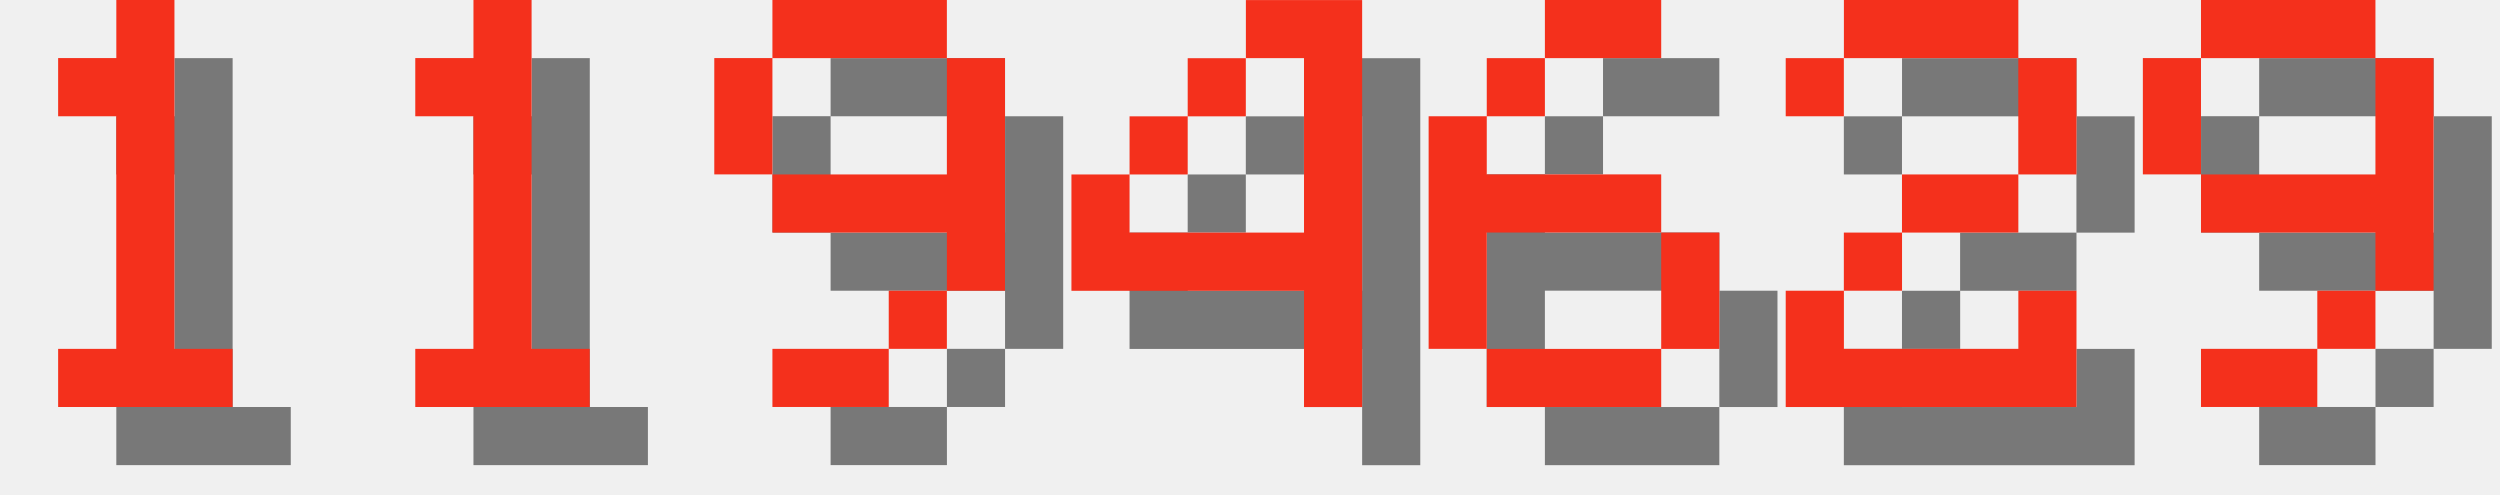
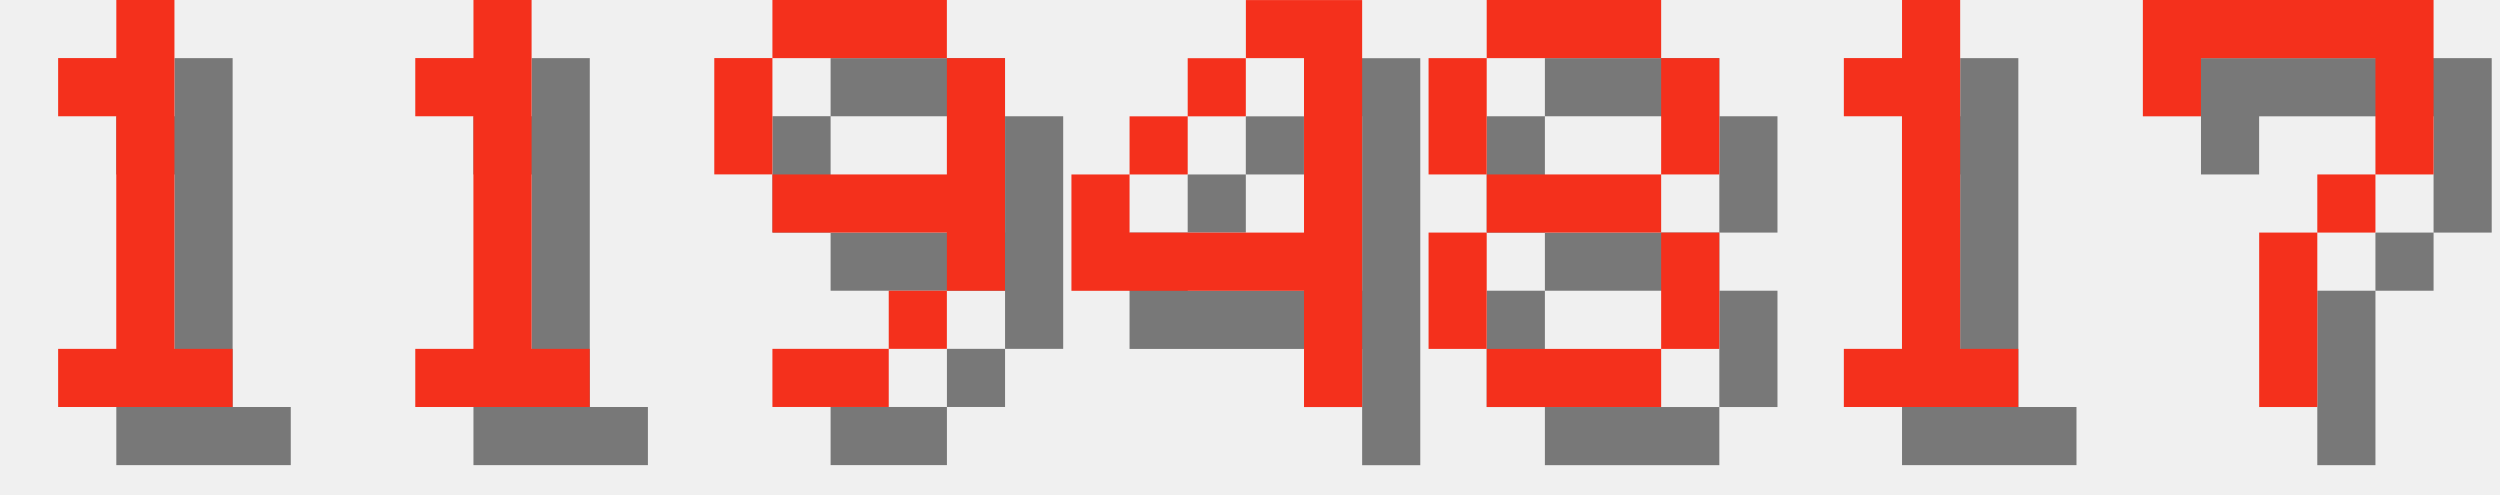
<svg xmlns="http://www.w3.org/2000/svg" version="1.1" width="182.0" height="36">
  <style>
        .text-foreground {
            fill: #F4301C;
        }
        .text-shadow {
            fill: #000000;
            fill-opacity: 0.5;
        }
    </style>
  <g class="digit" id="digit_1" transform="translate(0.0, 0), scale(4)">
    <path id="digit_1_shadow" class="text-shadow" d="m2.117 2.117v1.058h1.058v4.233h-1.058v1.058h3.175v-1.058h-1.058v-6.35h-1.058v1.058h-1.058z" fill-opacity=".5" style="paint-order:stroke fill markers" />
    <path id="digit_1_fg" class="text-foreground" d="m1.058 1.058v1.058h1.058v4.233h-1.058v1.058h3.175v-1.058h-1.058v-6.35h-1.058v1.058h-1.058z" fill="#fff" style="paint-order:stroke fill markers" />
  </g>
  <g class="digit" id="digit_1" transform="translate(26.0, 0), scale(4)">
    <path id="digit_1_shadow" class="text-shadow" d="m2.117 2.117v1.058h1.058v4.233h-1.058v1.058h3.175v-1.058h-1.058v-6.35h-1.058v1.058h-1.058z" fill-opacity=".5" style="paint-order:stroke fill markers" />
    <path id="digit_1_fg" class="text-foreground" d="m1.058 1.058v1.058h1.058v4.233h-1.058v1.058h3.175v-1.058h-1.058v-6.35h-1.058v1.058h-1.058z" fill="#fff" style="paint-order:stroke fill markers" />
  </g>
  <g class="digit" id="digit_9" transform="translate(52.0, 0), scale(4)">
    <path id="digit_9_shadow" class="text-shadow" d="m2.117 1.058v1.058h3.175v-1.058h-3.175zm3.175 1.058v2.117h-3.175v1.058h3.175v1.058h1.058v-4.233h-1.058zm0 4.233h-1.058v1.058h1.058v-1.058zm-1.058 1.058h-2.117v1.058h2.117v-1.058zm-2.117-3.175v-2.117h-1.058v2.117h1.058z" fill-opacity=".5" style="paint-order:stroke fill markers" />
    <path id="digit_9_fg" class="text-foreground" d="m1.058 0v1.058h3.175v-1.058h-3.175zm3.175 1.058v2.117h-3.175v1.058h3.175v1.058h1.058v-4.233h-1.058zm0 4.233h-1.058v1.058h1.058v-1.058zm-1.058 1.058h-2.117v1.058h2.117v-1.058zm-2.117-3.175v-2.117h-1.058v2.117h1.058z" fill="#fff" style="paint-order:stroke fill markers" />
  </g>
  <g class="digit" id="digit_4" transform="translate(78.0, 0), scale(4)">
    <path id="digit_4_shadow" class="text-shadow" d="m4.233 1.058v1.058h1.058v3.175h-3.175v-1.058h-1.058v2.117h4.233v2.117h1.058v-7.408h-2.117zm-2.117 3.175h1.058v-1.058h-1.058v1.058zm1.058-1.058h1.058v-1.058h-1.058v1.058z" fill-opacity=".5" style="paint-order:stroke fill markers" />
    <path id="digit_4_fg" class="text-foreground" d="m3.175 0v1.058h1.058v3.175h-3.175v-1.058h-1.058v2.117h4.233v2.117h1.058v-7.408h-2.117zm-2.117 3.175h1.058v-1.058h-1.058v1.058zm1.058-1.058h1.058v-1.058h-1.058v1.058z" fill="#fff" style="paint-order:stroke fill markers" />
  </g>
-   <g class="digit" id="digit_6" transform="translate(104.0, 0), scale(4)">
-     <path id="digit_6_shadow" class="text-shadow" d="m3.175 1.058v1.058h2.117v-1.058h-2.117zm0 1.058h-1.058v1.058h1.058v-1.058zm-1.058 1.058h-1.058v4.233h1.058v-2.117h3.175v-1.058h-3.175v-1.058zm3.175 2.117v2.117h1.058v-2.117h-1.058zm0 2.117h-3.175v1.058h3.175v-1.058z" fill-opacity=".5" style="paint-order:stroke fill markers" />
-     <path id="digit_6_fg" class="text-foreground" d="m2.117 0v1.058h2.117v-1.058h-2.117zm0 1.058h-1.058v1.058h1.058v-1.058zm-1.058 1.058h-1.058v4.233h1.058v-2.117h3.175v-1.058h-3.175v-1.058zm3.175 2.117v2.117h1.058v-2.117h-1.058zm0 2.117h-3.175v1.058h3.175v-1.058z" fill="#fff" style="paint-order:stroke fill markers" />
+   <g class="digit" id="digit_8" transform="translate(104.0, 0), scale(4)">
+     <path id="digit_8_shadow" class="text-shadow" d="m2.117 1.058v1.058h3.175v-1.058h-3.175zm3.175 1.058v2.117h1.058v-2.117h-1.058zm0 2.117h-3.175v1.058h3.175v-1.058zm0 1.058v2.117h1.058v-2.117h-1.058zm0 2.117h-3.175v1.058h3.175v-1.058zm-3.175 0v-2.117h-1.058v2.117h1.058zm0-3.175v-2.117h-1.058v2.117h1.058z" fill-opacity=".5" style="paint-order:stroke fill markers" />
+     <path id="digit_8_fg" class="text-foreground" d="m1.058 0v1.058h3.175v-1.058h-3.175zm3.175 1.058v2.117h1.058v-2.117h-1.058zm0 2.117h-3.175v1.058h3.175v-1.058zm0 1.058v2.117h1.058v-2.117h-1.058zm0 2.117h-3.175v1.058h3.175v-1.058zm-3.175 0v-2.117h-1.058v2.117h1.058zm0-3.175v-2.117h-1.058v2.117h1.058z" fill="#fff" style="paint-order:stroke fill markers" />
  </g>
-   <g class="digit" id="digit_2" transform="translate(130.0, 0), scale(4)">
-     <path id="digit_2_shadow" class="text-shadow" d="m1.058 2.117v1.058h1.058v-1.058h3.175v2.117h-2.117v1.058h-1.058v1.058h-1.058v2.117h5.292v-2.117h-1.058v1.058h-3.175v-1.058h1.058v-1.058h2.117v-1.058h1.058v-2.117h-1.058v-1.058h-3.175v1.058h-1.058z" fill-opacity=".5" style="paint-order:stroke fill markers" />
-     <path id="digit_2_fg" class="text-foreground" d="m0 1.058v1.058h1.058v-1.058h3.175v2.117h-2.117v1.058h-1.058v1.058h-1.058v2.117h5.292v-2.117h-1.058v1.058h-3.175v-1.058h1.058v-1.058h2.117v-1.058h1.058v-2.117h-1.058v-1.058h-3.175v1.058h-1.058z" fill="#fff" style="paint-order:stroke fill markers" />
+   <g class="digit" id="digit_1" transform="translate(130.0, 0), scale(4)">
+     <path id="digit_1_shadow" class="text-shadow" d="m2.117 2.117v1.058h1.058v4.233h-1.058v1.058h3.175v-1.058h-1.058v-6.35h-1.058v1.058h-1.058z" fill-opacity=".5" style="paint-order:stroke fill markers" />
+     <path id="digit_1_fg" class="text-foreground" d="m1.058 1.058v1.058h1.058v4.233h-1.058v1.058h3.175v-1.058h-1.058v-6.35h-1.058v1.058h-1.058z" fill="#fff" style="paint-order:stroke fill markers" />
  </g>
-   <g class="digit" id="digit_9" transform="translate(156.0, 0), scale(4)">
-     <path id="digit_9_shadow" class="text-shadow" d="m2.117 1.058v1.058h3.175v-1.058h-3.175zm3.175 1.058v2.117h-3.175v1.058h3.175v1.058h1.058v-4.233h-1.058zm0 4.233h-1.058v1.058h1.058v-1.058zm-1.058 1.058h-2.117v1.058h2.117v-1.058zm-2.117-3.175v-2.117h-1.058v2.117h1.058z" fill-opacity=".5" style="paint-order:stroke fill markers" />
-     <path id="digit_9_fg" class="text-foreground" d="m1.058 0v1.058h3.175v-1.058h-3.175zm3.175 1.058v2.117h-3.175v1.058h3.175v1.058h1.058v-4.233h-1.058zm0 4.233h-1.058v1.058h1.058v-1.058zm-1.058 1.058h-2.117v1.058h2.117v-1.058zm-2.117-3.175v-2.117h-1.058v2.117h1.058z" fill="#fff" style="paint-order:stroke fill markers" />
+   <g class="digit" id="digit_7" transform="translate(156.0, 0), scale(4)">
+     <path id="digit_7_shadow" class="text-shadow" d="m1.058 1.058 2e-6 2.117h1.058v-1.058h3.175v1.058l2e-7 1.058h-1.058v1.058h-1.058l4e-7 3.175 1.058 1e-7v-3.175h1.058v-1.058h1.058l5e-7 -1.058v-2.117z" fill-opacity=".5" style="paint-order:stroke fill markers" />
+     <path id="digit_7_fg" class="text-foreground" d="m0 0 2e-6 2.117h1.058v-1.058h3.175v1.058l2e-7 1.058h-1.058v1.058h-1.058l4e-7 3.175 1.058 1e-7v-3.175h1.058v-1.058h1.058l5e-7 -1.058v-2.117z" fill="#fff" style="paint-order:stroke fill markers" />
  </g>
</svg>
